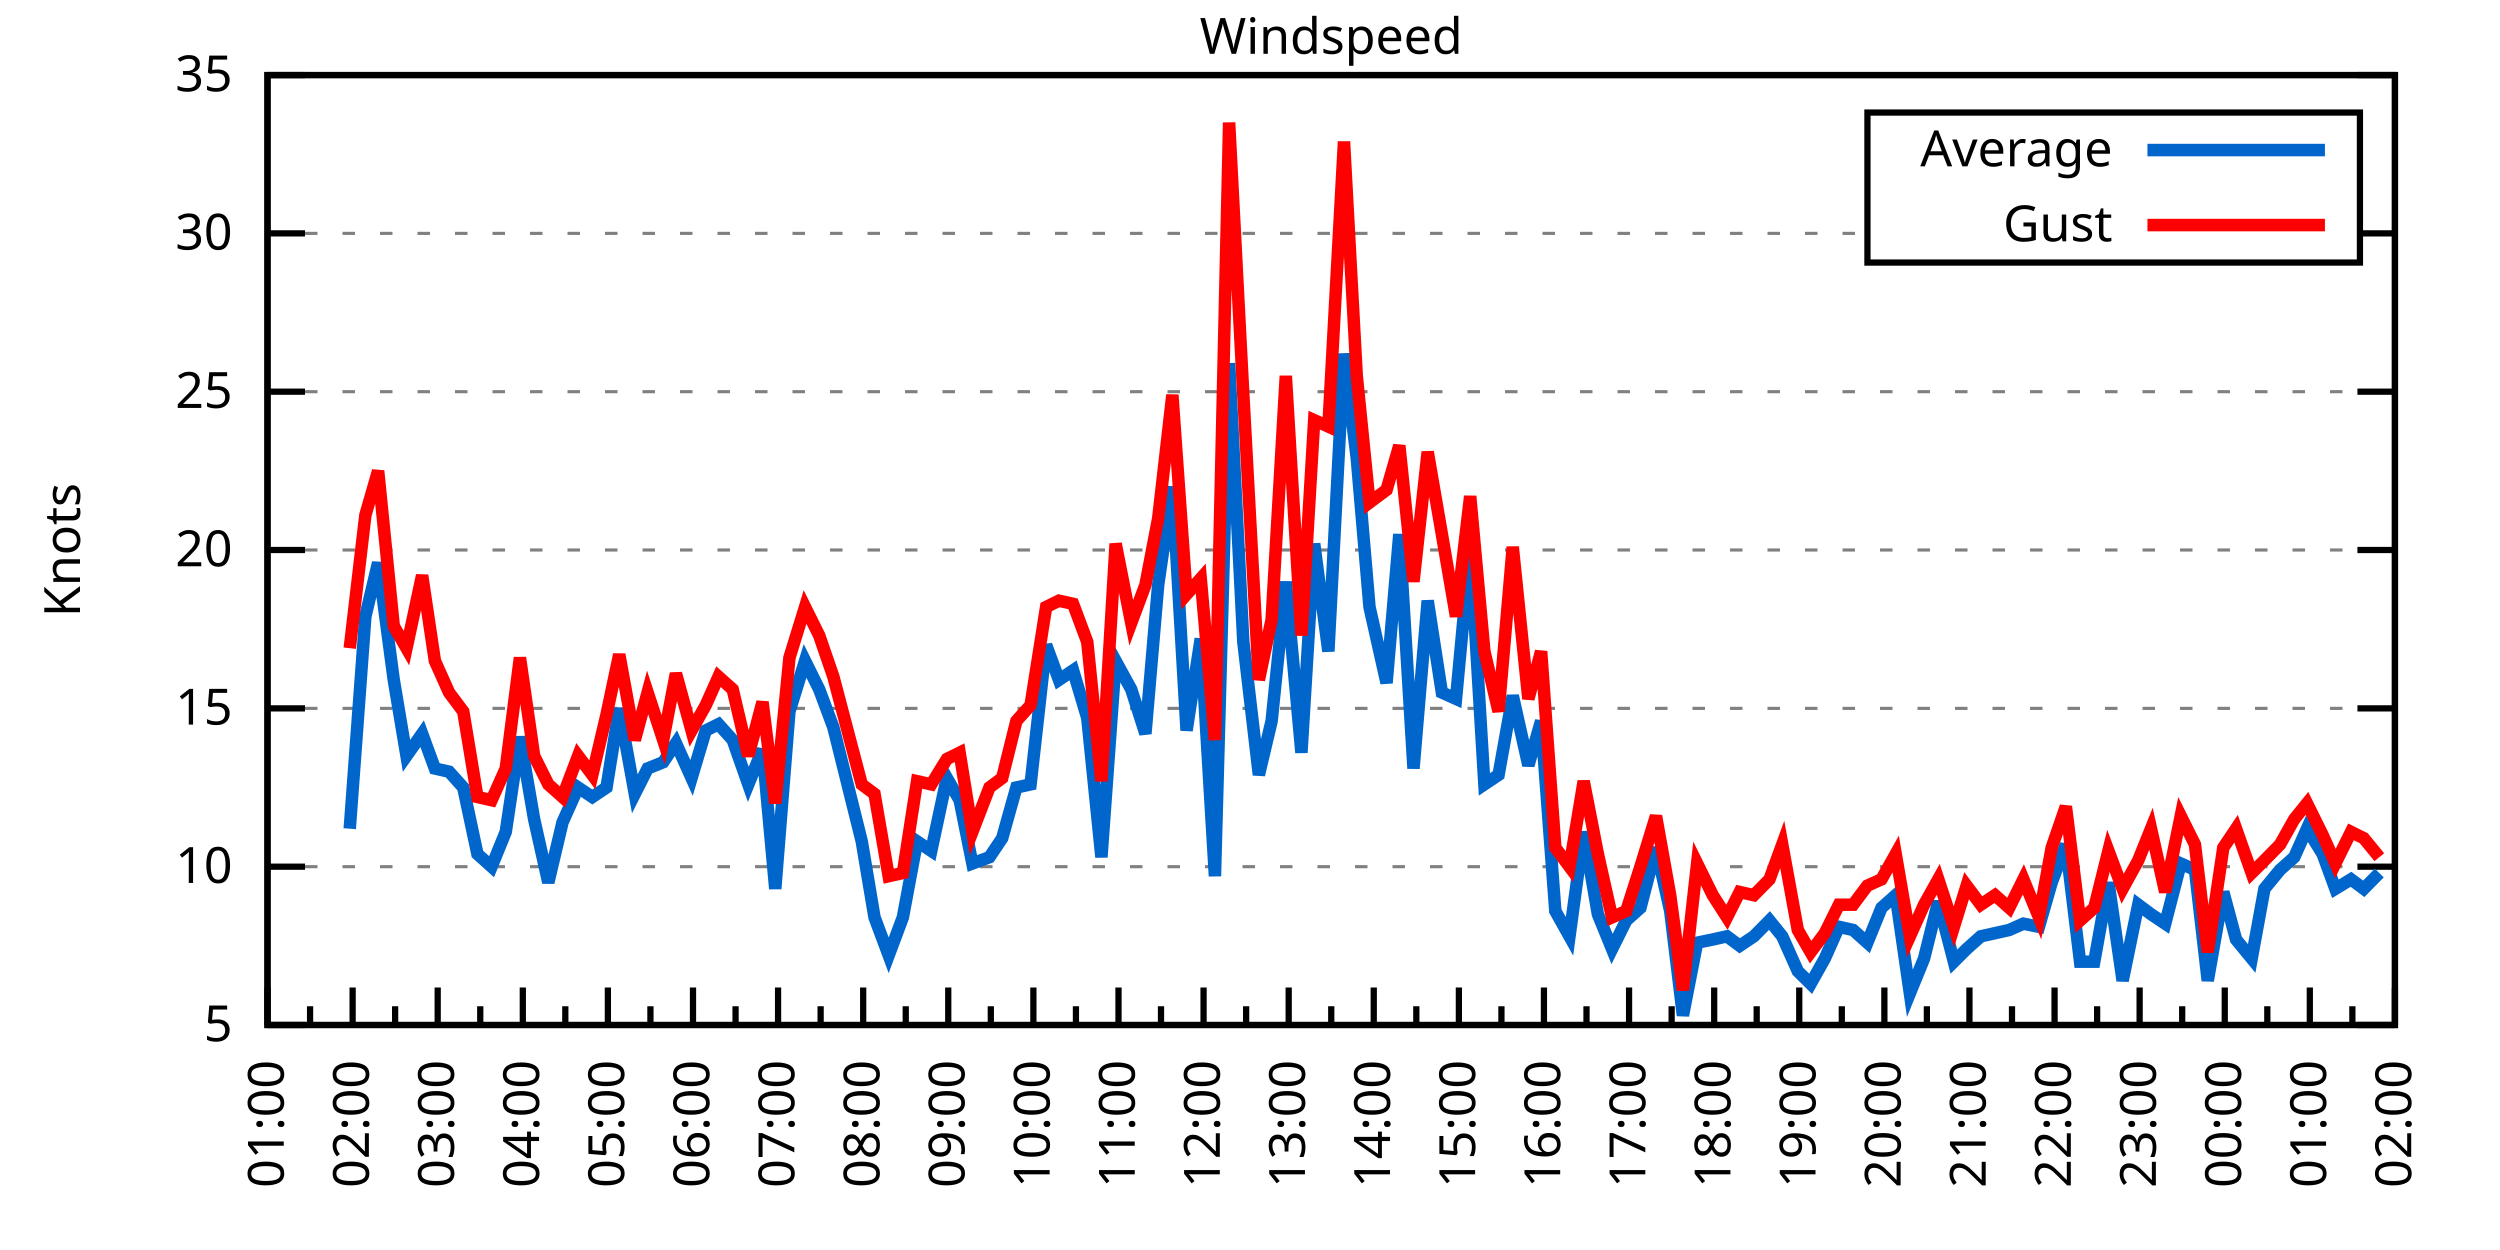
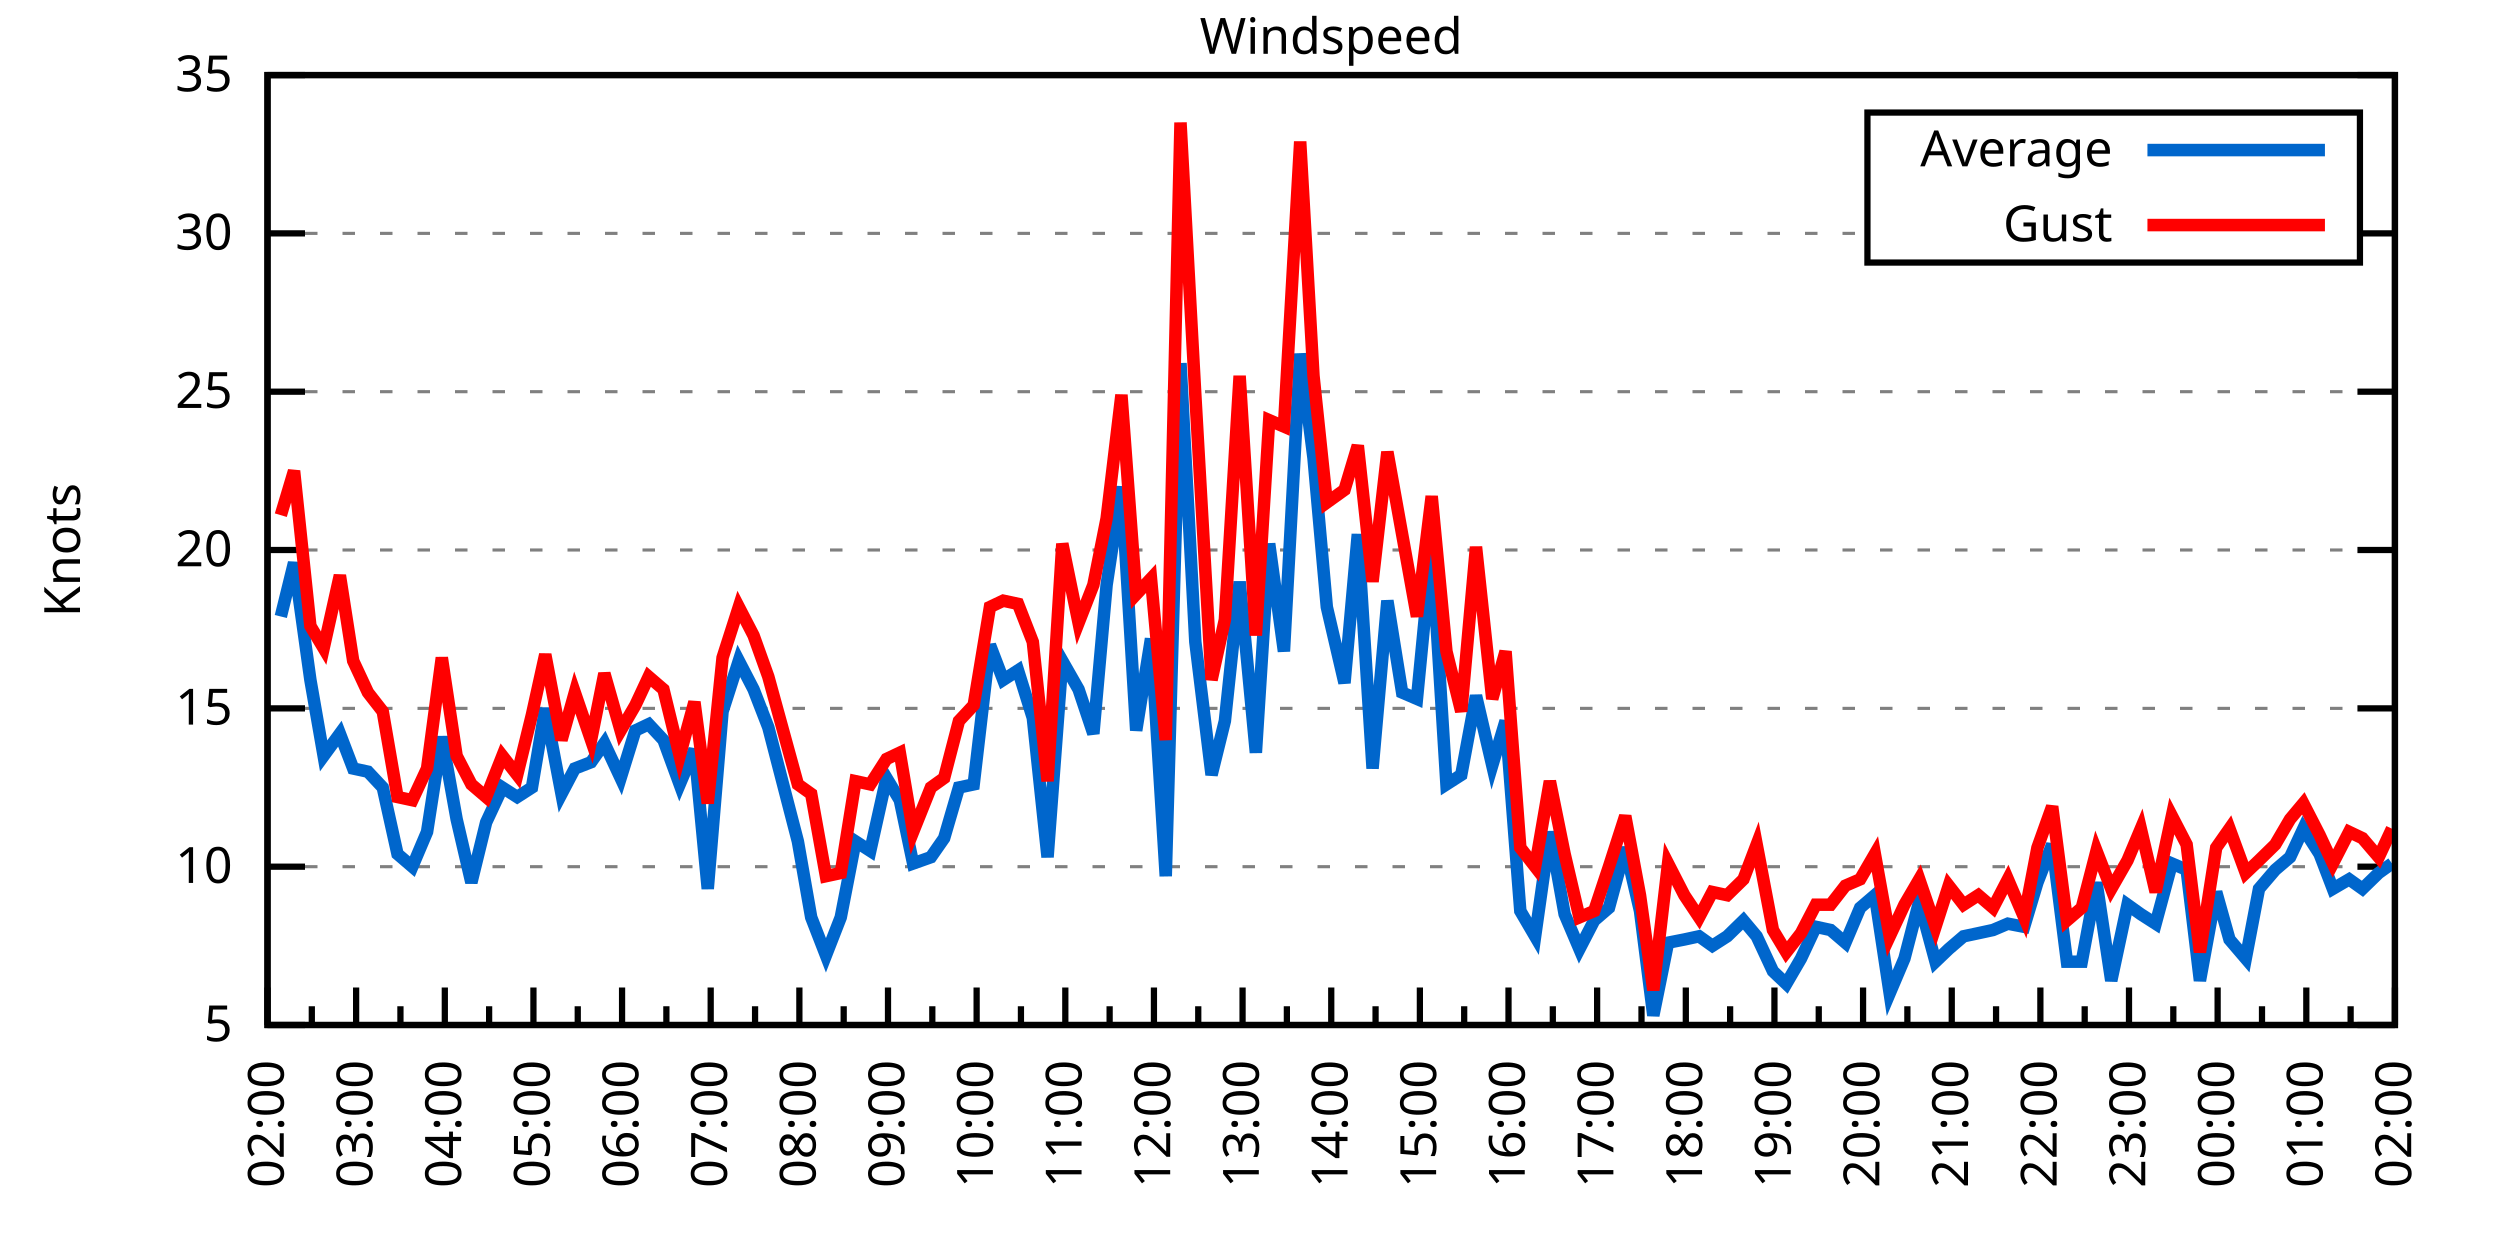
<svg xmlns="http://www.w3.org/2000/svg" xmlns:xlink="http://www.w3.org/1999/xlink" width="400" height="200" viewBox="0 0 400 200">
  <g id="gnuplot_canvas">
    <rect x="0" y="0" width="400" height="200" fill="none" />
    <defs>
      <circle id="gpDot" r="0.5" stroke-width="0.5" stroke="currentColor" />
      <path id="gpPt0" stroke-width="0.333" stroke="currentColor" d="M-1,0 h2 M0,-1 v2" />
      <path id="gpPt1" stroke-width="0.333" stroke="currentColor" d="M-1,-1 L1,1 M1,-1 L-1,1" />
      <path id="gpPt2" stroke-width="0.333" stroke="currentColor" d="M-1,0 L1,0 M0,-1 L0,1 M-1,-1 L1,1 M-1,1 L1,-1" />
      <rect id="gpPt3" stroke-width="0.333" stroke="currentColor" x="-1" y="-1" width="2" height="2" />
      <rect id="gpPt4" stroke-width="0.333" stroke="currentColor" fill="currentColor" x="-1" y="-1" width="2" height="2" />
      <circle id="gpPt5" stroke-width="0.333" stroke="currentColor" cx="0" cy="0" r="1" />
      <use xlink:href="#gpPt5" id="gpPt6" fill="currentColor" stroke="none" />
      <path id="gpPt7" stroke-width="0.333" stroke="currentColor" d="M0,-1.33 L-1.33,0.67 L1.33,0.67 z" />
      <use xlink:href="#gpPt7" id="gpPt8" fill="currentColor" stroke="none" />
      <use xlink:href="#gpPt7" id="gpPt9" stroke="currentColor" transform="rotate(180)" />
      <use xlink:href="#gpPt9" id="gpPt10" fill="currentColor" stroke="none" />
      <use xlink:href="#gpPt3" id="gpPt11" stroke="currentColor" transform="rotate(45)" />
      <use xlink:href="#gpPt11" id="gpPt12" fill="currentColor" stroke="none" />
      <path id="gpPt13" stroke-width="0.333" stroke="currentColor" d="M0,1.330 L1.265,0.411 L0.782,-1.067 L-0.782,-1.076 L-1.265,0.411 z" />
      <use xlink:href="#gpPt13" id="gpPt14" fill="currentColor" stroke="none" />
      <filter id="textbox" filterUnits="objectBoundingBox" x="0" y="0" height="1" width="1">
        <feFlood flood-color="white" flood-opacity="1" result="bgnd" />
        <feComposite in="SourceGraphic" in2="bgnd" operator="atop" />
      </filter>
      <filter id="greybox" filterUnits="objectBoundingBox" x="0" y="0" height="1" width="1">
        <feFlood flood-color="lightgrey" flood-opacity="1" result="grey" />
        <feComposite in="SourceGraphic" in2="grey" operator="atop" />
      </filter>
    </defs>
    <g fill="none" color="white" stroke="currentColor" stroke-width="1.00" stroke-linecap="butt" stroke-linejoin="miter">
</g>
    <g fill="none" color="black" stroke="currentColor" stroke-width="1.00" stroke-linecap="butt" stroke-linejoin="miter">
      <g stroke="none" shape-rendering="crispEdges">
        <polygon fill="rgb(255, 255, 255)" points="42.80,164.00 383.18,164.00 383.18,12.02 42.80,12.02 " />
      </g>
    </g>
    <g fill="none" color="black" stroke="currentColor" stroke-width="1.00" stroke-linecap="butt" stroke-linejoin="miter">
</g>
    <g fill="none" color="black" stroke="black" stroke-width="0.50" stroke-linecap="butt" stroke-linejoin="miter">
</g>
    <g fill="none" color="gray" stroke="currentColor" stroke-width="0.50" stroke-linecap="butt" stroke-linejoin="miter">
      <path stroke="gray" stroke-dasharray="2,4" class="gridline" d="M42.80,164.00 L383.19,164.00  " />
    </g>
    <g fill="none" color="gray" stroke="gray" stroke-width="1.00" stroke-linecap="butt" stroke-linejoin="miter">
</g>
    <g fill="none" color="black" stroke="currentColor" stroke-width="1.00" stroke-linecap="butt" stroke-linejoin="miter">
      <path stroke="black" d="M42.80,164.00 L48.80,164.00 M383.19,164.00 L377.19,164.00  " />
      <g transform="translate(37.20,166.60)" stroke="none" fill="black" font-family="Sans" font-size="8.00" text-anchor="end">
        <text>
          <tspan font-family="Sans"> 5</tspan>
        </text>
      </g>
    </g>
    <g fill="none" color="black" stroke="currentColor" stroke-width="1.00" stroke-linecap="butt" stroke-linejoin="miter">
</g>
    <g fill="none" color="black" stroke="black" stroke-width="0.50" stroke-linecap="butt" stroke-linejoin="miter">
</g>
    <g fill="none" color="gray" stroke="currentColor" stroke-width="0.50" stroke-linecap="butt" stroke-linejoin="miter">
      <path stroke="gray" stroke-dasharray="2,4" class="gridline" d="M42.80,138.67 L383.19,138.67  " />
    </g>
    <g fill="none" color="gray" stroke="gray" stroke-width="1.00" stroke-linecap="butt" stroke-linejoin="miter">
</g>
    <g fill="none" color="black" stroke="currentColor" stroke-width="1.00" stroke-linecap="butt" stroke-linejoin="miter">
      <path stroke="black" d="M42.80,138.67 L48.80,138.67 M383.19,138.67 L377.19,138.67  " />
      <g transform="translate(37.20,141.27)" stroke="none" fill="black" font-family="Sans" font-size="8.00" text-anchor="end">
        <text>
          <tspan font-family="Sans"> 10</tspan>
        </text>
      </g>
    </g>
    <g fill="none" color="black" stroke="currentColor" stroke-width="1.00" stroke-linecap="butt" stroke-linejoin="miter">
</g>
    <g fill="none" color="black" stroke="black" stroke-width="0.50" stroke-linecap="butt" stroke-linejoin="miter">
</g>
    <g fill="none" color="gray" stroke="currentColor" stroke-width="0.50" stroke-linecap="butt" stroke-linejoin="miter">
      <path stroke="gray" stroke-dasharray="2,4" class="gridline" d="M42.80,113.34 L383.19,113.34  " />
    </g>
    <g fill="none" color="gray" stroke="gray" stroke-width="1.00" stroke-linecap="butt" stroke-linejoin="miter">
</g>
    <g fill="none" color="black" stroke="currentColor" stroke-width="1.00" stroke-linecap="butt" stroke-linejoin="miter">
      <path stroke="black" d="M42.80,113.34 L48.80,113.34 M383.19,113.34 L377.19,113.34  " />
      <g transform="translate(37.20,115.94)" stroke="none" fill="black" font-family="Sans" font-size="8.00" text-anchor="end">
        <text>
          <tspan font-family="Sans"> 15</tspan>
        </text>
      </g>
    </g>
    <g fill="none" color="black" stroke="currentColor" stroke-width="1.00" stroke-linecap="butt" stroke-linejoin="miter">
</g>
    <g fill="none" color="black" stroke="black" stroke-width="0.50" stroke-linecap="butt" stroke-linejoin="miter">
</g>
    <g fill="none" color="gray" stroke="currentColor" stroke-width="0.50" stroke-linecap="butt" stroke-linejoin="miter">
      <path stroke="gray" stroke-dasharray="2,4" class="gridline" d="M42.80,88.00 L383.19,88.00  " />
    </g>
    <g fill="none" color="gray" stroke="gray" stroke-width="1.00" stroke-linecap="butt" stroke-linejoin="miter">
</g>
    <g fill="none" color="black" stroke="currentColor" stroke-width="1.00" stroke-linecap="butt" stroke-linejoin="miter">
      <path stroke="black" d="M42.80,88.00 L48.80,88.00 M383.19,88.00 L377.19,88.00  " />
      <g transform="translate(37.20,90.60)" stroke="none" fill="black" font-family="Sans" font-size="8.00" text-anchor="end">
        <text>
          <tspan font-family="Sans"> 20</tspan>
        </text>
      </g>
    </g>
    <g fill="none" color="black" stroke="currentColor" stroke-width="1.00" stroke-linecap="butt" stroke-linejoin="miter">
</g>
    <g fill="none" color="black" stroke="black" stroke-width="0.50" stroke-linecap="butt" stroke-linejoin="miter">
</g>
    <g fill="none" color="gray" stroke="currentColor" stroke-width="0.50" stroke-linecap="butt" stroke-linejoin="miter">
      <path stroke="gray" stroke-dasharray="2,4" class="gridline" d="M42.80,62.67 L383.19,62.67  " />
    </g>
    <g fill="none" color="gray" stroke="gray" stroke-width="1.00" stroke-linecap="butt" stroke-linejoin="miter">
</g>
    <g fill="none" color="black" stroke="currentColor" stroke-width="1.00" stroke-linecap="butt" stroke-linejoin="miter">
      <path stroke="black" d="M42.80,62.67 L48.80,62.67 M383.19,62.67 L377.19,62.67  " />
      <g transform="translate(37.20,65.27)" stroke="none" fill="black" font-family="Sans" font-size="8.00" text-anchor="end">
        <text>
          <tspan font-family="Sans"> 25</tspan>
        </text>
      </g>
    </g>
    <g fill="none" color="black" stroke="currentColor" stroke-width="1.00" stroke-linecap="butt" stroke-linejoin="miter">
</g>
    <g fill="none" color="black" stroke="black" stroke-width="0.50" stroke-linecap="butt" stroke-linejoin="miter">
</g>
    <g fill="none" color="gray" stroke="currentColor" stroke-width="0.50" stroke-linecap="butt" stroke-linejoin="miter">
      <path stroke="gray" stroke-dasharray="2,4" class="gridline" d="M42.80,37.34 L298.79,37.34 M377.59,37.34 L383.19,37.34  " />
    </g>
    <g fill="none" color="gray" stroke="gray" stroke-width="1.00" stroke-linecap="butt" stroke-linejoin="miter">
</g>
    <g fill="none" color="black" stroke="currentColor" stroke-width="1.00" stroke-linecap="butt" stroke-linejoin="miter">
      <path stroke="black" d="M42.80,37.34 L48.80,37.34 M383.19,37.34 L377.19,37.34  " />
      <g transform="translate(37.20,39.94)" stroke="none" fill="black" font-family="Sans" font-size="8.00" text-anchor="end">
        <text>
          <tspan font-family="Sans"> 30</tspan>
        </text>
      </g>
    </g>
    <g fill="none" color="black" stroke="currentColor" stroke-width="1.00" stroke-linecap="butt" stroke-linejoin="miter">
</g>
    <g fill="none" color="black" stroke="black" stroke-width="0.50" stroke-linecap="butt" stroke-linejoin="miter">
</g>
    <g fill="none" color="gray" stroke="currentColor" stroke-width="0.50" stroke-linecap="butt" stroke-linejoin="miter">
      <path stroke="gray" stroke-dasharray="2,4" class="gridline" d="M42.80,12.01 L383.19,12.01  " />
    </g>
    <g fill="none" color="gray" stroke="gray" stroke-width="1.00" stroke-linecap="butt" stroke-linejoin="miter">
</g>
    <g fill="none" color="black" stroke="currentColor" stroke-width="1.00" stroke-linecap="butt" stroke-linejoin="miter">
      <path stroke="black" d="M42.80,12.01 L48.80,12.01 M383.19,12.01 L377.19,12.01  " />
      <g transform="translate(37.20,14.61)" stroke="none" fill="black" font-family="Sans" font-size="8.00" text-anchor="end">
        <text>
          <tspan font-family="Sans"> 35</tspan>
        </text>
      </g>
    </g>
    <g fill="none" color="black" stroke="currentColor" stroke-width="1.00" stroke-linecap="butt" stroke-linejoin="miter">
      <path stroke="black" d="M42.80,164.00 L42.80,158.00  " />
      <g transform="translate(45.40,169.60) rotate(270)" stroke="none" fill="black" font-family="Sans" font-size="8.00" text-anchor="end">
        <text>
+           <tspan font-family="Sans">02:00</tspan>
+         </text>
+       </g>
+     </g>
+     <g fill="none" color="black" stroke="currentColor" stroke-width="1.00" stroke-linecap="butt" stroke-linejoin="miter">
+       <path stroke="black" d="M49.89,164.00 L49.89,161.00 M56.98,164.00 L56.98,158.00  " />
+       <g transform="translate(59.58,169.60) rotate(270)" stroke="none" fill="black" font-family="Sans" font-size="8.00" text-anchor="end">
+         <text>
+           <tspan font-family="Sans">03:00</tspan>
+         </text>
+       </g>
+     </g>
+     <g fill="none" color="black" stroke="currentColor" stroke-width="1.00" stroke-linecap="butt" stroke-linejoin="miter">
+       <path stroke="black" d="M64.07,164.00 L64.07,161.00 M71.17,164.00 L71.17,158.00  " />
+       <g transform="translate(73.77,169.60) rotate(270)" stroke="none" fill="black" font-family="Sans" font-size="8.00" text-anchor="end">
+         <text>
+           <tspan font-family="Sans">04:00</tspan>
+         </text>
+       </g>
+     </g>
+     <g fill="none" color="black" stroke="currentColor" stroke-width="1.00" stroke-linecap="butt" stroke-linejoin="miter">
+       <path stroke="black" d="M78.26,164.00 L78.26,161.00 M85.35,164.00 L85.35,158.00  " />
+       <g transform="translate(87.95,169.60) rotate(270)" stroke="none" fill="black" font-family="Sans" font-size="8.00" text-anchor="end">
+         <text>
+           <tspan font-family="Sans">05:00</tspan>
+         </text>
+       </g>
+     </g>
+     <g fill="none" color="black" stroke="currentColor" stroke-width="1.00" stroke-linecap="butt" stroke-linejoin="miter">
+       <path stroke="black" d="M92.44,164.00 L92.44,161.00 M99.53,164.00 L99.53,158.00  " />
+       <g transform="translate(102.13,169.60) rotate(270)" stroke="none" fill="black" font-family="Sans" font-size="8.00" text-anchor="end">
+         <text>
+           <tspan font-family="Sans">06:00</tspan>
+         </text>
+       </g>
+     </g>
+     <g fill="none" color="black" stroke="currentColor" stroke-width="1.00" stroke-linecap="butt" stroke-linejoin="miter">
+       <path stroke="black" d="M106.62,164.00 L106.62,161.00 M113.71,164.00 L113.71,158.00  " />
+       <g transform="translate(116.31,169.60) rotate(270)" stroke="none" fill="black" font-family="Sans" font-size="8.00" text-anchor="end">
+         <text>
+           <tspan font-family="Sans">07:00</tspan>
+         </text>
+       </g>
+     </g>
+     <g fill="none" color="black" stroke="currentColor" stroke-width="1.00" stroke-linecap="butt" stroke-linejoin="miter">
+       <path stroke="black" d="M120.81,164.00 L120.81,161.00 M127.90,164.00 L127.90,158.00  " />
+       <g transform="translate(130.50,169.60) rotate(270)" stroke="none" fill="black" font-family="Sans" font-size="8.00" text-anchor="end">
+         <text>
+           <tspan font-family="Sans">08:00</tspan>
+         </text>
+       </g>
+     </g>
+     <g fill="none" color="black" stroke="currentColor" stroke-width="1.00" stroke-linecap="butt" stroke-linejoin="miter">
+       <path stroke="black" d="M134.99,164.00 L134.99,161.00 M142.08,164.00 L142.08,158.00  " />
+       <g transform="translate(144.68,169.60) rotate(270)" stroke="none" fill="black" font-family="Sans" font-size="8.00" text-anchor="end">
+         <text>
+           <tspan font-family="Sans">09:00</tspan>
+         </text>
+       </g>
+     </g>
+     <g fill="none" color="black" stroke="currentColor" stroke-width="1.00" stroke-linecap="butt" stroke-linejoin="miter">
+       <path stroke="black" d="M149.17,164.00 L149.17,161.00 M156.26,164.00 L156.26,158.00  " />
+       <g transform="translate(158.86,169.60) rotate(270)" stroke="none" fill="black" font-family="Sans" font-size="8.00" text-anchor="end">
+         <text>
+           <tspan font-family="Sans">10:00</tspan>
+         </text>
+       </g>
+     </g>
+     <g fill="none" color="black" stroke="currentColor" stroke-width="1.00" stroke-linecap="butt" stroke-linejoin="miter">
+       <path stroke="black" d="M163.35,164.00 L163.35,161.00 M170.45,164.00 L170.45,158.00  " />
+       <g transform="translate(173.05,169.60) rotate(270)" stroke="none" fill="black" font-family="Sans" font-size="8.00" text-anchor="end">
+         <text>
+           <tspan font-family="Sans">11:00</tspan>
+         </text>
+       </g>
+     </g>
+     <g fill="none" color="black" stroke="currentColor" stroke-width="1.00" stroke-linecap="butt" stroke-linejoin="miter">
+       <path stroke="black" d="M177.54,164.00 L177.54,161.00 M184.63,164.00 L184.63,158.00  " />
+       <g transform="translate(187.23,169.60) rotate(270)" stroke="none" fill="black" font-family="Sans" font-size="8.00" text-anchor="end">
+         <text>
+           <tspan font-family="Sans">12:00</tspan>
+         </text>
+       </g>
+     </g>
+     <g fill="none" color="black" stroke="currentColor" stroke-width="1.00" stroke-linecap="butt" stroke-linejoin="miter">
+       <path stroke="black" d="M191.72,164.00 L191.72,161.00 M198.81,164.00 L198.81,158.00  " />
+       <g transform="translate(201.41,169.60) rotate(270)" stroke="none" fill="black" font-family="Sans" font-size="8.00" text-anchor="end">
+         <text>
+           <tspan font-family="Sans">13:00</tspan>
+         </text>
+       </g>
+     </g>
+     <g fill="none" color="black" stroke="currentColor" stroke-width="1.00" stroke-linecap="butt" stroke-linejoin="miter">
+       <path stroke="black" d="M205.90,164.00 L205.90,161.00 M213.00,164.00 L213.00,158.00  " />
+       <g transform="translate(215.60,169.60) rotate(270)" stroke="none" fill="black" font-family="Sans" font-size="8.00" text-anchor="end">
+         <text>
+           <tspan font-family="Sans">14:00</tspan>
+         </text>
+       </g>
+     </g>
+     <g fill="none" color="black" stroke="currentColor" stroke-width="1.00" stroke-linecap="butt" stroke-linejoin="miter">
+       <path stroke="black" d="M220.09,164.00 L220.09,161.00 M227.18,164.00 L227.18,158.00  " />
+       <g transform="translate(229.78,169.60) rotate(270)" stroke="none" fill="black" font-family="Sans" font-size="8.00" text-anchor="end">
+         <text>
+           <tspan font-family="Sans">15:00</tspan>
+         </text>
+       </g>
+     </g>
+     <g fill="none" color="black" stroke="currentColor" stroke-width="1.00" stroke-linecap="butt" stroke-linejoin="miter">
+       <path stroke="black" d="M234.27,164.00 L234.27,161.00 M241.36,164.00 L241.36,158.00  " />
+       <g transform="translate(243.96,169.60) rotate(270)" stroke="none" fill="black" font-family="Sans" font-size="8.00" text-anchor="end">
+         <text>
+           <tspan font-family="Sans">16:00</tspan>
+         </text>
+       </g>
+     </g>
+     <g fill="none" color="black" stroke="currentColor" stroke-width="1.00" stroke-linecap="butt" stroke-linejoin="miter">
+       <path stroke="black" d="M248.45,164.00 L248.45,161.00 M255.54,164.00 L255.54,158.00  " />
+       <g transform="translate(258.14,169.60) rotate(270)" stroke="none" fill="black" font-family="Sans" font-size="8.00" text-anchor="end">
+         <text>
+           <tspan font-family="Sans">17:00</tspan>
+         </text>
+       </g>
+     </g>
+     <g fill="none" color="black" stroke="currentColor" stroke-width="1.00" stroke-linecap="butt" stroke-linejoin="miter">
+       <path stroke="black" d="M262.64,164.00 L262.64,161.00 M269.73,164.00 L269.73,158.00  " />
+       <g transform="translate(272.33,169.60) rotate(270)" stroke="none" fill="black" font-family="Sans" font-size="8.00" text-anchor="end">
+         <text>
+           <tspan font-family="Sans">18:00</tspan>
+         </text>
+       </g>
+     </g>
+     <g fill="none" color="black" stroke="currentColor" stroke-width="1.00" stroke-linecap="butt" stroke-linejoin="miter">
+       <path stroke="black" d="M276.82,164.00 L276.82,161.00 M283.91,164.00 L283.91,158.00  " />
+       <g transform="translate(286.51,169.60) rotate(270)" stroke="none" fill="black" font-family="Sans" font-size="8.00" text-anchor="end">
+         <text>
+           <tspan font-family="Sans">19:00</tspan>
+         </text>
+       </g>
+     </g>
+     <g fill="none" color="black" stroke="currentColor" stroke-width="1.00" stroke-linecap="butt" stroke-linejoin="miter">
+       <path stroke="black" d="M291.00,164.00 L291.00,161.00 M298.09,164.00 L298.09,158.00  " />
+       <g transform="translate(300.69,169.60) rotate(270)" stroke="none" fill="black" font-family="Sans" font-size="8.00" text-anchor="end">
+         <text>
+           <tspan font-family="Sans">20:00</tspan>
+         </text>
+       </g>
+     </g>
+     <g fill="none" color="black" stroke="currentColor" stroke-width="1.00" stroke-linecap="butt" stroke-linejoin="miter">
+       <path stroke="black" d="M305.18,164.00 L305.18,161.00 M312.28,164.00 L312.28,158.00  " />
+       <g transform="translate(314.88,169.60) rotate(270)" stroke="none" fill="black" font-family="Sans" font-size="8.00" text-anchor="end">
+         <text>
+           <tspan font-family="Sans">21:00</tspan>
+         </text>
+       </g>
+     </g>
+     <g fill="none" color="black" stroke="currentColor" stroke-width="1.00" stroke-linecap="butt" stroke-linejoin="miter">
+       <path stroke="black" d="M319.37,164.00 L319.37,161.00 M326.46,164.00 L326.46,158.00  " />
+       <g transform="translate(329.06,169.60) rotate(270)" stroke="none" fill="black" font-family="Sans" font-size="8.00" text-anchor="end">
+         <text>
+           <tspan font-family="Sans">22:00</tspan>
+         </text>
+       </g>
+     </g>
+     <g fill="none" color="black" stroke="currentColor" stroke-width="1.00" stroke-linecap="butt" stroke-linejoin="miter">
+       <path stroke="black" d="M333.55,164.00 L333.55,161.00 M340.64,164.00 L340.64,158.00  " />
+       <g transform="translate(343.24,169.60) rotate(270)" stroke="none" fill="black" font-family="Sans" font-size="8.00" text-anchor="end">
+         <text>
+           <tspan font-family="Sans">23:00</tspan>
+         </text>
+       </g>
+     </g>
+     <g fill="none" color="black" stroke="currentColor" stroke-width="1.00" stroke-linecap="butt" stroke-linejoin="miter">
+       <path stroke="black" d="M347.73,164.00 L347.73,161.00 M354.82,164.00 L354.82,158.00  " />
+       <g transform="translate(357.42,169.60) rotate(270)" stroke="none" fill="black" font-family="Sans" font-size="8.00" text-anchor="end">
+         <text>
+           <tspan font-family="Sans">00:00</tspan>
+         </text>
+       </g>
+     </g>
+     <g fill="none" color="black" stroke="currentColor" stroke-width="1.00" stroke-linecap="butt" stroke-linejoin="miter">
+       <path stroke="black" d="M361.92,164.00 L361.92,161.00 M369.01,164.00 L369.01,158.00  " />
+       <g transform="translate(371.61,169.60) rotate(270)" stroke="none" fill="black" font-family="Sans" font-size="8.00" text-anchor="end">
+         <text>
          <tspan font-family="Sans">01:00</tspan>
        </text>
      </g>
    </g>
    <g fill="none" color="black" stroke="currentColor" stroke-width="1.00" stroke-linecap="butt" stroke-linejoin="miter">
-       <path stroke="black" d="M49.61,164.00 L49.61,161.00 M56.42,164.00 L56.42,158.00  " />
-       <g transform="translate(59.02,169.60) rotate(270)" stroke="none" fill="black" font-family="Sans" font-size="8.00" text-anchor="end">
-         <text>
-           <tspan font-family="Sans">02:00</tspan>
-         </text>
-       </g>
-     </g>
-     <g fill="none" color="black" stroke="currentColor" stroke-width="1.00" stroke-linecap="butt" stroke-linejoin="miter">
-       <path stroke="black" d="M63.22,164.00 L63.22,161.00 M70.03,164.00 L70.03,158.00  " />
-       <g transform="translate(72.63,169.60) rotate(270)" stroke="none" fill="black" font-family="Sans" font-size="8.00" text-anchor="end">
-         <text>
-           <tspan font-family="Sans">03:00</tspan>
-         </text>
-       </g>
-     </g>
-     <g fill="none" color="black" stroke="currentColor" stroke-width="1.00" stroke-linecap="butt" stroke-linejoin="miter">
-       <path stroke="black" d="M76.84,164.00 L76.84,161.00 M83.65,164.00 L83.65,158.00  " />
-       <g transform="translate(86.25,169.60) rotate(270)" stroke="none" fill="black" font-family="Sans" font-size="8.00" text-anchor="end">
-         <text>
-           <tspan font-family="Sans">04:00</tspan>
-         </text>
-       </g>
-     </g>
-     <g fill="none" color="black" stroke="currentColor" stroke-width="1.00" stroke-linecap="butt" stroke-linejoin="miter">
-       <path stroke="black" d="M90.45,164.00 L90.45,161.00 M97.26,164.00 L97.26,158.00  " />
-       <g transform="translate(99.86,169.60) rotate(270)" stroke="none" fill="black" font-family="Sans" font-size="8.00" text-anchor="end">
-         <text>
-           <tspan font-family="Sans">05:00</tspan>
-         </text>
-       </g>
-     </g>
-     <g fill="none" color="black" stroke="currentColor" stroke-width="1.00" stroke-linecap="butt" stroke-linejoin="miter">
-       <path stroke="black" d="M104.07,164.00 L104.07,161.00 M110.88,164.00 L110.88,158.00  " />
-       <g transform="translate(113.48,169.60) rotate(270)" stroke="none" fill="black" font-family="Sans" font-size="8.00" text-anchor="end">
-         <text>
-           <tspan font-family="Sans">06:00</tspan>
-         </text>
-       </g>
-     </g>
-     <g fill="none" color="black" stroke="currentColor" stroke-width="1.00" stroke-linecap="butt" stroke-linejoin="miter">
-       <path stroke="black" d="M117.69,164.00 L117.69,161.00 M124.49,164.00 L124.49,158.00  " />
-       <g transform="translate(127.09,169.60) rotate(270)" stroke="none" fill="black" font-family="Sans" font-size="8.00" text-anchor="end">
-         <text>
-           <tspan font-family="Sans">07:00</tspan>
-         </text>
-       </g>
-     </g>
-     <g fill="none" color="black" stroke="currentColor" stroke-width="1.00" stroke-linecap="butt" stroke-linejoin="miter">
-       <path stroke="black" d="M131.30,164.00 L131.30,161.00 M138.11,164.00 L138.11,158.00  " />
-       <g transform="translate(140.71,169.60) rotate(270)" stroke="none" fill="black" font-family="Sans" font-size="8.00" text-anchor="end">
-         <text>
-           <tspan font-family="Sans">08:00</tspan>
-         </text>
-       </g>
-     </g>
-     <g fill="none" color="black" stroke="currentColor" stroke-width="1.00" stroke-linecap="butt" stroke-linejoin="miter">
-       <path stroke="black" d="M144.92,164.00 L144.92,161.00 M151.72,164.00 L151.72,158.00  " />
-       <g transform="translate(154.32,169.60) rotate(270)" stroke="none" fill="black" font-family="Sans" font-size="8.00" text-anchor="end">
-         <text>
-           <tspan font-family="Sans">09:00</tspan>
-         </text>
-       </g>
-     </g>
-     <g fill="none" color="black" stroke="currentColor" stroke-width="1.00" stroke-linecap="butt" stroke-linejoin="miter">
-       <path stroke="black" d="M158.53,164.00 L158.53,161.00 M165.34,164.00 L165.34,158.00  " />
-       <g transform="translate(167.94,169.60) rotate(270)" stroke="none" fill="black" font-family="Sans" font-size="8.00" text-anchor="end">
-         <text>
-           <tspan font-family="Sans">10:00</tspan>
-         </text>
-       </g>
-     </g>
-     <g fill="none" color="black" stroke="currentColor" stroke-width="1.00" stroke-linecap="butt" stroke-linejoin="miter">
-       <path stroke="black" d="M172.15,164.00 L172.15,161.00 M178.96,164.00 L178.96,158.00  " />
-       <g transform="translate(181.56,169.60) rotate(270)" stroke="none" fill="black" font-family="Sans" font-size="8.00" text-anchor="end">
-         <text>
-           <tspan font-family="Sans">11:00</tspan>
-         </text>
-       </g>
-     </g>
-     <g fill="none" color="black" stroke="currentColor" stroke-width="1.00" stroke-linecap="butt" stroke-linejoin="miter">
-       <path stroke="black" d="M185.76,164.00 L185.76,161.00 M192.57,164.00 L192.57,158.00  " />
-       <g transform="translate(195.17,169.60) rotate(270)" stroke="none" fill="black" font-family="Sans" font-size="8.00" text-anchor="end">
-         <text>
-           <tspan font-family="Sans">12:00</tspan>
-         </text>
-       </g>
-     </g>
-     <g fill="none" color="black" stroke="currentColor" stroke-width="1.00" stroke-linecap="butt" stroke-linejoin="miter">
-       <path stroke="black" d="M199.38,164.00 L199.38,161.00 M206.19,164.00 L206.19,158.00  " />
-       <g transform="translate(208.79,169.60) rotate(270)" stroke="none" fill="black" font-family="Sans" font-size="8.00" text-anchor="end">
-         <text>
-           <tspan font-family="Sans">13:00</tspan>
-         </text>
-       </g>
-     </g>
-     <g fill="none" color="black" stroke="currentColor" stroke-width="1.00" stroke-linecap="butt" stroke-linejoin="miter">
-       <path stroke="black" d="M213.00,164.00 L213.00,161.00 M219.80,164.00 L219.80,158.00  " />
-       <g transform="translate(222.40,169.60) rotate(270)" stroke="none" fill="black" font-family="Sans" font-size="8.00" text-anchor="end">
-         <text>
-           <tspan font-family="Sans">14:00</tspan>
-         </text>
-       </g>
-     </g>
-     <g fill="none" color="black" stroke="currentColor" stroke-width="1.00" stroke-linecap="butt" stroke-linejoin="miter">
-       <path stroke="black" d="M226.61,164.00 L226.61,161.00 M233.42,164.00 L233.42,158.00  " />
-       <g transform="translate(236.02,169.60) rotate(270)" stroke="none" fill="black" font-family="Sans" font-size="8.00" text-anchor="end">
-         <text>
-           <tspan font-family="Sans">15:00</tspan>
-         </text>
-       </g>
-     </g>
-     <g fill="none" color="black" stroke="currentColor" stroke-width="1.00" stroke-linecap="butt" stroke-linejoin="miter">
-       <path stroke="black" d="M240.23,164.00 L240.23,161.00 M247.03,164.00 L247.03,158.00  " />
-       <g transform="translate(249.63,169.60) rotate(270)" stroke="none" fill="black" font-family="Sans" font-size="8.00" text-anchor="end">
-         <text>
-           <tspan font-family="Sans">16:00</tspan>
-         </text>
-       </g>
-     </g>
-     <g fill="none" color="black" stroke="currentColor" stroke-width="1.00" stroke-linecap="butt" stroke-linejoin="miter">
-       <path stroke="black" d="M253.84,164.00 L253.84,161.00 M260.65,164.00 L260.65,158.00  " />
-       <g transform="translate(263.25,169.60) rotate(270)" stroke="none" fill="black" font-family="Sans" font-size="8.00" text-anchor="end">
-         <text>
-           <tspan font-family="Sans">17:00</tspan>
-         </text>
-       </g>
-     </g>
-     <g fill="none" color="black" stroke="currentColor" stroke-width="1.00" stroke-linecap="butt" stroke-linejoin="miter">
-       <path stroke="black" d="M267.46,164.00 L267.46,161.00 M274.27,164.00 L274.27,158.00  " />
-       <g transform="translate(276.87,169.60) rotate(270)" stroke="none" fill="black" font-family="Sans" font-size="8.00" text-anchor="end">
-         <text>
-           <tspan font-family="Sans">18:00</tspan>
-         </text>
-       </g>
-     </g>
-     <g fill="none" color="black" stroke="currentColor" stroke-width="1.00" stroke-linecap="butt" stroke-linejoin="miter">
-       <path stroke="black" d="M281.07,164.00 L281.07,161.00 M287.88,164.00 L287.88,158.00  " />
-       <g transform="translate(290.48,169.60) rotate(270)" stroke="none" fill="black" font-family="Sans" font-size="8.00" text-anchor="end">
-         <text>
-           <tspan font-family="Sans">19:00</tspan>
-         </text>
-       </g>
-     </g>
-     <g fill="none" color="black" stroke="currentColor" stroke-width="1.00" stroke-linecap="butt" stroke-linejoin="miter">
-       <path stroke="black" d="M294.69,164.00 L294.69,161.00 M301.50,164.00 L301.50,158.00  " />
-       <g transform="translate(304.10,169.60) rotate(270)" stroke="none" fill="black" font-family="Sans" font-size="8.00" text-anchor="end">
-         <text>
-           <tspan font-family="Sans">20:00</tspan>
-         </text>
-       </g>
-     </g>
-     <g fill="none" color="black" stroke="currentColor" stroke-width="1.00" stroke-linecap="butt" stroke-linejoin="miter">
-       <path stroke="black" d="M308.30,164.00 L308.30,161.00 M315.11,164.00 L315.11,158.00  " />
-       <g transform="translate(317.71,169.60) rotate(270)" stroke="none" fill="black" font-family="Sans" font-size="8.00" text-anchor="end">
-         <text>
-           <tspan font-family="Sans">21:00</tspan>
-         </text>
-       </g>
-     </g>
-     <g fill="none" color="black" stroke="currentColor" stroke-width="1.00" stroke-linecap="butt" stroke-linejoin="miter">
-       <path stroke="black" d="M321.92,164.00 L321.92,161.00 M328.73,164.00 L328.73,158.00  " />
-       <g transform="translate(331.33,169.60) rotate(270)" stroke="none" fill="black" font-family="Sans" font-size="8.00" text-anchor="end">
-         <text>
-           <tspan font-family="Sans">22:00</tspan>
-         </text>
-       </g>
-     </g>
-     <g fill="none" color="black" stroke="currentColor" stroke-width="1.00" stroke-linecap="butt" stroke-linejoin="miter">
-       <path stroke="black" d="M335.54,164.00 L335.54,161.00 M342.34,164.00 L342.34,158.00  " />
-       <g transform="translate(344.94,169.60) rotate(270)" stroke="none" fill="black" font-family="Sans" font-size="8.00" text-anchor="end">
-         <text>
-           <tspan font-family="Sans">23:00</tspan>
-         </text>
-       </g>
-     </g>
-     <g fill="none" color="black" stroke="currentColor" stroke-width="1.00" stroke-linecap="butt" stroke-linejoin="miter">
-       <path stroke="black" d="M349.15,164.00 L349.15,161.00 M355.96,164.00 L355.96,158.00  " />
-       <g transform="translate(358.56,169.60) rotate(270)" stroke="none" fill="black" font-family="Sans" font-size="8.00" text-anchor="end">
-         <text>
-           <tspan font-family="Sans">00:00</tspan>
-         </text>
-       </g>
-     </g>
-     <g fill="none" color="black" stroke="currentColor" stroke-width="1.00" stroke-linecap="butt" stroke-linejoin="miter">
-       <path stroke="black" d="M362.77,164.00 L362.77,161.00 M369.57,164.00 L369.57,158.00  " />
-       <g transform="translate(372.17,169.60) rotate(270)" stroke="none" fill="black" font-family="Sans" font-size="8.00" text-anchor="end">
-         <text>
-           <tspan font-family="Sans">01:00</tspan>
-         </text>
-       </g>
-     </g>
-     <g fill="none" color="black" stroke="currentColor" stroke-width="1.00" stroke-linecap="butt" stroke-linejoin="miter">
-       <path stroke="black" d="M376.38,164.00 L376.38,161.00 M383.19,164.00 L383.19,158.00  " />
+       <path stroke="black" d="M376.10,164.00 L376.10,161.00 M383.19,164.00 L383.19,158.00  " />
      <g transform="translate(385.79,169.60) rotate(270)" stroke="none" fill="black" font-family="Sans" font-size="8.00" text-anchor="end">
        <text>
          <tspan font-family="Sans">02:00</tspan>
        </text>
      </g>
    </g>
    <g fill="none" color="black" stroke="currentColor" stroke-width="1.00" stroke-linecap="butt" stroke-linejoin="miter">
</g>
    <g fill="none" color="black" stroke="currentColor" stroke-width="1.00" stroke-linecap="butt" stroke-linejoin="miter">
      <path stroke="black" d="M42.80,12.01 L42.80,164.00 L383.19,164.00 L383.19,12.01 L42.80,12.01 Z  " />
    </g>
    <g fill="none" color="black" stroke="currentColor" stroke-width="1.00" stroke-linecap="butt" stroke-linejoin="miter">
      <g transform="translate(12.80,88.01) rotate(270)" stroke="none" fill="black" font-family="Sans" font-size="8.00" text-anchor="middle">
        <text>
          <tspan font-family="Sans">Knots</tspan>
        </text>
      </g>
    </g>
    <g fill="none" color="black" stroke="currentColor" stroke-width="1.00" stroke-linecap="butt" stroke-linejoin="miter">
</g>
    <g fill="none" color="black" stroke="currentColor" stroke-width="1.00" stroke-linecap="butt" stroke-linejoin="miter">
      <path stroke="black" d="M298.79,42.01 L298.79,18.01 L377.59,18.01 L377.59,42.01 L298.79,42.01 Z  " />
    </g>
    <g id="Windspeed_plot_1">
      <g fill="none" color="white" stroke="black" stroke-width="2.00" stroke-linecap="butt" stroke-linejoin="miter">
</g>
      <g fill="none" color="black" stroke="currentColor" stroke-width="2.00" stroke-linecap="butt" stroke-linejoin="miter">
        <g transform="translate(337.99,26.61)" stroke="none" fill="black" font-family="Sans" font-size="8.00" text-anchor="end">
          <text>
            <tspan font-family="Sans">Average</tspan>
          </text>
        </g>
      </g>
      <g fill="none" color="black" stroke="currentColor" stroke-width="2.00" stroke-linecap="butt" stroke-linejoin="miter">
-         <path stroke="rgb(  0, 102, 204)" d="M343.59,24.01 L371.99,24.01 M55.96,132.59 L58.46,98.64 L60.50,90.03 L63.00,108.78 L65.04,120.94 L67.54,117.39   L69.58,122.96 L71.85,123.47 L74.12,126.00 L76.39,136.64 L78.65,138.67 L80.92,133.10 L83.19,117.90 L85.46,131.07   L87.73,141.20 L90.00,131.58 L92.50,126.00 L94.77,127.52 L97.04,126.00 L99.08,113.34 L101.57,127.02 L103.62,122.96   L106.11,121.95 L108.15,118.91 L110.65,124.48 L112.92,116.88 L114.96,115.87 L117.23,118.40 L119.73,125.50 L122.00,119.92   L124.04,142.21 L126.31,113.84 L128.81,105.74 L131.07,110.30 L133.34,116.38 L137.88,134.62 L139.92,146.77 L142.19,152.85   L144.46,146.77 L146.73,134.62 L149.00,136.14 L151.50,124.48 L153.54,128.03 L155.58,138.16 L158.31,137.15 L160.35,134.11   L162.62,126.00 L164.89,125.50 L167.38,103.20 L169.43,108.78 L171.69,107.26 L173.96,114.86 L176.23,137.15 L178.50,105.74   L181.00,110.30 L183.27,117.39 L185.31,93.58 L187.58,77.87 L189.85,116.88 L192.12,102.19 L194.39,140.19 L196.66,58.11   L198.93,102.70 L201.42,123.98 L203.46,115.36 L205.73,93.07 L208.23,120.43 L210.27,86.99 L212.54,104.22 L215.04,56.59   L217.08,73.31 L219.12,97.12 L221.85,109.28 L223.89,85.47 L226.16,122.96 L228.43,96.11 L230.70,110.80 L232.96,111.82   L235.23,87.50 L237.50,125.50 L239.77,123.98 L242.04,111.31 L244.54,122.46 L246.58,115.36 L248.85,145.76 L251.12,149.81   L253.39,133.10 L255.66,146.27 L257.93,151.84 L260.20,147.28 L262.47,145.25 L264.96,135.63 L267.23,145.76 L269.27,162.48   L271.54,150.83 L274.04,150.32 L276.31,149.81 L278.35,151.33 L280.62,149.81 L283.12,147.28 L285.16,149.81 L287.65,155.39   L289.70,157.41 L291.97,153.36 L294.23,148.29 L296.50,148.80 L298.77,150.83 L301.04,145.25 L303.31,143.23 L305.58,158.93   L307.85,153.36 L310.12,144.24 L312.62,153.87 L314.66,151.84 L316.93,149.81 L319.20,149.31 L321.47,148.80 L323.74,147.79   L326.23,148.29 L328.27,141.20 L330.54,135.12 L332.81,153.87 L335.08,153.87 L337.35,141.20 L339.62,156.91 L342.12,144.75   L344.16,146.27 L346.43,147.79 L348.92,138.16 L351.19,139.17 L353.24,156.91 L355.73,142.72 L357.77,150.32 L360.27,153.36   L362.31,142.21 L364.81,139.17 L367.08,137.15 L369.12,132.59 L371.62,136.64 L373.66,142.21 L376.16,140.69 L378.20,142.21   L380.69,139.68  " />
+         <path stroke="rgb(  0, 102, 204)" d="M343.59,24.01 L371.99,24.01 M44.93,98.64 L47.05,90.03 L49.66,108.78 L51.78,120.94 L54.38,117.39 L56.51,122.96   L58.87,123.47 L61.24,126.00 L63.60,136.64 L65.97,138.67 L68.33,133.10 L70.69,117.90 L73.06,131.07 L75.42,141.20   L77.78,131.58 L80.38,126.00 L82.75,127.52 L85.11,126.00 L87.24,113.34 L89.84,127.02 L91.97,122.96 L94.57,121.95   L96.70,118.91 L99.30,124.48 L101.66,116.88 L103.79,115.87 L106.15,118.40 L108.75,125.50 L111.11,119.92 L113.24,142.21   L115.61,113.84 L118.21,105.74 L120.57,110.30 L122.93,116.38 L127.66,134.62 L129.79,146.77 L132.15,152.85 L134.52,146.77   L136.88,134.62 L139.24,136.14 L141.84,124.48 L143.97,128.03 L146.10,138.16 L148.94,137.15 L151.06,134.11 L153.43,126.00   L155.79,125.50 L158.39,103.20 L160.52,108.78 L162.88,107.26 L165.25,114.86 L167.61,137.15 L169.97,105.74 L172.57,110.30   L174.94,117.39 L177.06,93.58 L179.43,77.87 L181.79,116.88 L184.16,102.19 L186.52,140.19 L188.88,58.11 L191.25,102.70   L193.85,123.98 L195.98,115.36 L198.34,93.07 L200.94,120.43 L203.07,86.99 L205.43,104.22 L208.03,56.59 L210.16,73.31   L212.29,97.12 L215.12,109.28 L217.25,85.47 L219.61,122.96 L221.98,96.11 L224.34,110.80 L226.71,111.82 L229.07,87.50   L231.43,125.50 L233.80,123.98 L236.16,111.31 L238.76,122.46 L240.89,115.36 L243.25,145.76 L245.62,149.81 L247.98,133.10   L250.34,146.27 L252.71,151.84 L255.07,147.28 L257.43,145.25 L260.04,135.63 L262.40,145.76 L264.53,162.48 L266.89,150.83   L269.49,150.32 L271.85,149.81 L273.98,151.33 L276.35,149.81 L278.95,147.28 L281.07,149.81 L283.67,155.39 L285.80,157.41   L288.16,153.36 L290.53,148.29 L292.89,148.80 L295.26,150.83 L297.62,145.25 L299.98,143.23 L302.35,158.93 L304.71,153.36   L307.08,144.24 L309.68,153.87 L311.80,151.84 L314.17,149.81 L316.53,149.31 L318.89,148.80 L321.26,147.79 L323.86,148.29   L325.99,141.20 L328.35,135.12 L330.71,153.87 L333.08,153.87 L335.44,141.20 L337.80,156.91 L340.40,144.75 L342.53,146.27   L344.90,147.79 L347.50,138.16 L349.86,139.17 L351.99,156.91 L354.59,142.72 L356.72,150.32 L359.32,153.36 L361.44,142.21   L364.04,139.17 L366.41,137.15 L368.53,132.59 L371.13,136.64 L373.26,142.21 L375.86,140.69 L377.99,142.21 L380.59,139.68   L382.72,138.16  " />
      </g>
    </g>
    <g id="Windspeed_plot_2">
      <g fill="none" color="black" stroke="currentColor" stroke-width="2.00" stroke-linecap="butt" stroke-linejoin="miter">
        <g transform="translate(337.99,38.61)" stroke="none" fill="black" font-family="Sans" font-size="8.00" text-anchor="end">
          <text>
            <tspan font-family="Sans">Gust</tspan>
          </text>
        </g>
      </g>
      <g fill="none" color="black" stroke="currentColor" stroke-width="2.00" stroke-linecap="butt" stroke-linejoin="miter">
-         <path stroke="rgb(255,   0,   0)" d="M343.59,36.01 L371.99,36.01 M55.96,103.71 L58.46,82.43 L60.50,75.34 L63.00,100.16 L65.04,103.71 L67.54,92.06   L69.58,105.74 L71.85,110.80 L74.12,113.84 L76.39,127.52 L78.65,128.03 L80.92,122.96 L83.19,105.23 L85.46,120.94   L87.73,125.50 L90.00,127.52 L92.50,120.94 L94.77,123.98 L97.04,114.35 L99.08,104.72 L101.57,118.40 L103.62,110.80   L106.11,118.40 L108.15,107.76 L110.65,116.88 L112.92,112.83 L114.96,108.27 L117.23,110.30 L119.73,120.94 L122.00,112.32   L124.04,128.54 L126.31,105.23 L128.81,97.12 L131.07,101.68 L133.34,108.27 L137.88,125.50 L139.92,127.02 L142.19,140.19   L144.46,139.68 L146.73,124.99 L149.00,125.50 L151.50,121.44 L153.54,120.43 L155.58,133.10 L158.31,126.00 L160.35,124.48   L162.62,115.36 L164.89,112.83 L167.38,97.12 L169.43,96.11 L171.69,96.62 L173.96,102.70 L176.23,124.99 L178.50,86.99   L181.00,99.66 L183.27,93.58 L185.31,82.94 L187.58,63.18 L189.85,95.10 L192.12,92.56 L194.39,118.40 L196.66,19.61   L198.93,63.18 L201.42,108.78 L203.46,99.15 L205.73,60.14 L208.23,101.68 L210.27,67.23 L212.54,68.25 L215.04,22.65   L217.08,60.14 L219.12,80.41 L221.85,78.38 L223.89,71.29 L226.16,93.07 L228.43,72.30 L230.70,85.47 L232.96,98.64   L235.23,79.39 L237.50,104.22 L239.77,113.84 L242.04,87.50 L244.54,111.82 L246.58,104.22 L248.85,135.63 L251.12,138.67   L253.39,124.99 L255.66,136.64 L257.93,146.77 L260.20,145.76 L262.47,138.67 L264.96,130.56 L267.23,143.23 L269.27,158.43   L271.54,138.16 L274.04,143.23 L276.31,146.77 L278.35,142.72 L280.62,143.23 L283.12,140.69 L285.16,135.12 L287.65,148.80   L289.70,152.35 L291.97,149.31 L294.23,144.75 L296.50,144.75 L298.77,141.71 L301.04,140.69 L303.31,136.64 L305.58,149.81   L307.85,144.75 L310.12,140.69 L312.62,148.29 L314.66,141.71 L316.93,144.75 L319.20,143.23 L321.47,145.25 L323.74,140.69   L326.23,146.77 L328.27,135.63 L330.54,129.04 L332.81,147.28 L335.08,145.25 L337.35,136.14 L339.62,142.21 L342.12,137.66   L344.16,132.59 L346.43,142.72 L348.92,130.56 L351.19,135.12 L353.24,152.35 L355.73,135.63 L357.77,132.59 L360.27,139.68   L362.31,137.66 L364.81,135.12 L367.08,131.07 L369.12,128.54 L371.62,133.60 L373.66,138.16 L376.16,133.10 L378.20,134.11   L380.69,137.15  " />
+         <path stroke="rgb(255,   0,   0)" d="M343.59,36.01 L371.99,36.01 M44.93,82.43 L47.05,75.34 L49.66,100.16 L51.78,103.71 L54.38,92.06 L56.51,105.74   L58.87,110.80 L61.24,113.84 L63.60,127.52 L65.97,128.03 L68.33,122.96 L70.69,105.23 L73.06,120.94 L75.42,125.50   L77.78,127.52 L80.38,120.94 L82.75,123.98 L85.11,114.35 L87.24,104.72 L89.84,118.40 L91.97,110.80 L94.57,118.40   L96.70,107.76 L99.30,116.88 L101.66,112.83 L103.79,108.27 L106.15,110.30 L108.75,120.94 L111.11,112.32 L113.24,128.54   L115.61,105.23 L118.21,97.12 L120.57,101.68 L122.93,108.27 L127.66,125.50 L129.79,127.02 L132.15,140.19 L134.52,139.68   L136.88,124.99 L139.24,125.50 L141.84,121.44 L143.97,120.43 L146.10,133.10 L148.94,126.00 L151.06,124.48 L153.43,115.36   L155.79,112.83 L158.39,97.12 L160.52,96.11 L162.88,96.62 L165.25,102.70 L167.61,124.99 L169.97,86.99 L172.57,99.66   L174.94,93.58 L177.06,82.94 L179.43,63.18 L181.79,95.10 L184.16,92.56 L186.52,118.40 L188.88,19.61 L191.25,63.18   L193.85,108.78 L195.98,99.15 L198.34,60.14 L200.94,101.68 L203.07,67.23 L205.43,68.25 L208.03,22.65 L210.16,60.14   L212.29,80.41 L215.12,78.38 L217.25,71.29 L219.61,93.07 L221.98,72.30 L224.34,85.47 L226.71,98.64 L229.07,79.39   L231.43,104.22 L233.80,113.84 L236.16,87.50 L238.76,111.82 L240.89,104.22 L243.25,135.63 L245.62,138.67 L247.98,124.99   L250.34,136.64 L252.71,146.77 L255.07,145.76 L257.43,138.67 L260.04,130.56 L262.40,143.23 L264.53,158.43 L266.89,138.16   L269.49,143.23 L271.85,146.77 L273.98,142.72 L276.35,143.23 L278.95,140.69 L281.07,135.12 L283.67,148.80 L285.80,152.35   L288.16,149.31 L290.53,144.75 L292.89,144.75 L295.26,141.71 L297.62,140.69 L299.98,136.64 L302.35,149.81 L304.71,144.75   L307.08,140.69 L309.68,148.29 L311.80,141.71 L314.17,144.75 L316.53,143.23 L318.89,145.25 L321.26,140.69 L323.86,146.77   L325.99,135.63 L328.35,129.04 L330.71,147.28 L333.08,145.25 L335.44,136.14 L337.80,142.21 L340.40,137.66 L342.53,132.59   L344.90,142.72 L347.50,130.56 L349.86,135.12 L351.99,152.35 L354.59,135.63 L356.72,132.59 L359.32,139.68 L361.44,137.66   L364.04,135.12 L366.41,131.07 L368.53,128.54 L371.13,133.60 L373.26,138.16 L375.86,133.10 L377.99,134.11 L380.59,137.15   L382.72,132.59  " />
      </g>
    </g>
    <g fill="none" color="black" stroke="currentColor" stroke-width="2.00" stroke-linecap="butt" stroke-linejoin="miter">
</g>
    <g fill="none" color="black" stroke="black" stroke-width="1.00" stroke-linecap="butt" stroke-linejoin="miter">
</g>
    <g fill="none" color="black" stroke="currentColor" stroke-width="1.00" stroke-linecap="butt" stroke-linejoin="miter">
      <path stroke="black" d="M42.80,12.01 L42.80,164.00 L383.19,164.00 L383.19,12.01 L42.80,12.01 Z  " />
    </g>
    <g fill="none" color="black" stroke="currentColor" stroke-width="1.00" stroke-linecap="butt" stroke-linejoin="miter">
      <g transform="translate(212.99,8.61)" stroke="none" fill="black" font-family="Sans" font-size="8.00" text-anchor="middle">
        <text>
          <tspan font-family="Sans">Windspeed</tspan>
        </text>
      </g>
    </g>
    <g fill="none" color="black" stroke="currentColor" stroke-width="1.00" stroke-linecap="butt" stroke-linejoin="miter">
</g>
  </g>
</svg>
